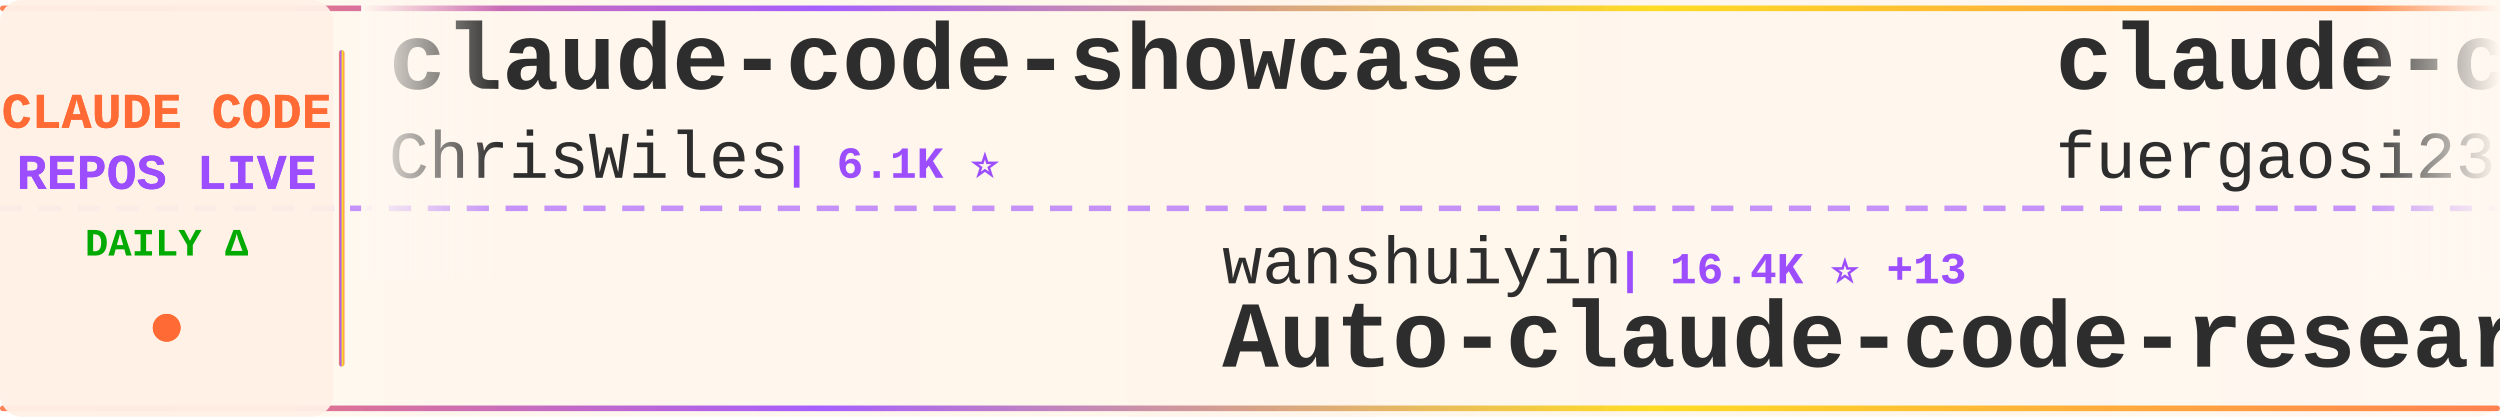
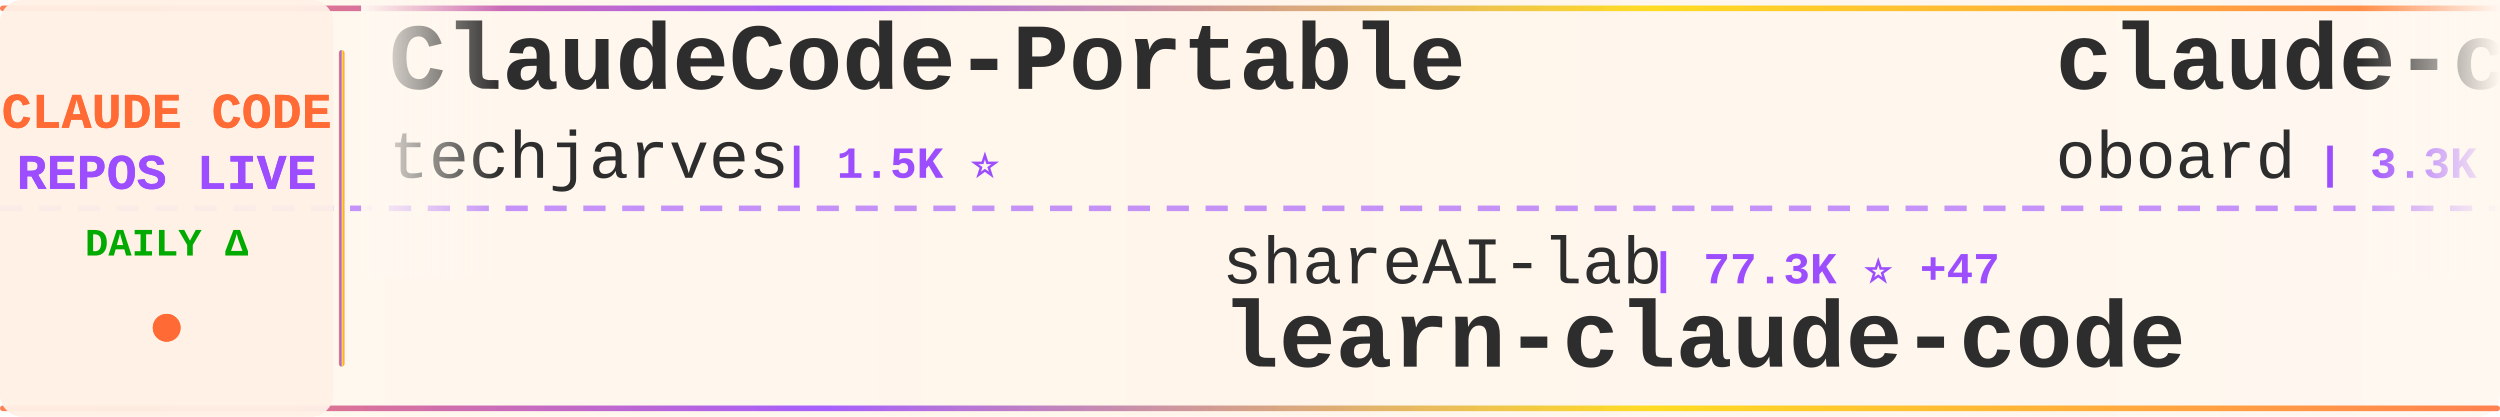
<svg xmlns="http://www.w3.org/2000/svg" width="900" height="150">
  <defs>
    <linearGradient id="tickerBg" x1="0%" y1="0%" x2="100%" y2="0%">
      <stop offset="0%" style="stop-color:#fff8f0;stop-opacity:0.98" />
      <stop offset="50%" style="stop-color:#fff5eb;stop-opacity:1" />
      <stop offset="100%" style="stop-color:#fff8f0;stop-opacity:0.98" />
    </linearGradient>
    <linearGradient id="borderGrad" x1="0%" y1="0%" x2="100%" y2="0%">
      <stop offset="0%" style="stop-color:#FF6B35;stop-opacity:0.85">
        <animate attributeName="stop-opacity" values="0.85;1;0.85" dur="2s" repeatCount="indefinite" />
      </stop>
      <stop offset="33%" style="stop-color:#9C4EFF;stop-opacity:0.9">
        <animate attributeName="stop-opacity" values="0.9;1;0.9" dur="2.2s" repeatCount="indefinite" />
      </stop>
      <stop offset="66%" style="stop-color:#FFD700;stop-opacity:0.85">
        <animate attributeName="stop-opacity" values="0.85;1;0.85" dur="1.8s" repeatCount="indefinite" />
      </stop>
      <stop offset="100%" style="stop-color:#FF6B35;stop-opacity:0.85">
        <animate attributeName="stop-opacity" values="0.85;1;0.85" dur="2s" repeatCount="indefinite" />
      </stop>
    </linearGradient>
    <filter id="textGlow">
      <feGaussianBlur stdDeviation="0.15" result="coloredBlur" />
      <feMerge>
        <feMergeNode in="coloredBlur" />
        <feMergeNode in="SourceGraphic" />
      </feMerge>
    </filter>
    <filter id="metricGlow">
      <feGaussianBlur stdDeviation="0.2" result="coloredBlur" />
      <feMerge>
        <feMergeNode in="coloredBlur" />
        <feMergeNode in="SourceGraphic" />
      </feMerge>
    </filter>
    <linearGradient id="leftFade" x1="0%" y1="0%" x2="100%" y2="0%">
      <stop offset="0%" style="stop-color:#fff8f0;stop-opacity:1" />
      <stop offset="100%" style="stop-color:#fff8f0;stop-opacity:0" />
    </linearGradient>
    <linearGradient id="rightFade" x1="0%" y1="0%" x2="100%" y2="0%">
      <stop offset="0%" style="stop-color:#fff8f0;stop-opacity:0" />
      <stop offset="100%" style="stop-color:#fff8f0;stop-opacity:1" />
    </linearGradient>
  </defs>
  <rect width="900" height="150" fill="url(#tickerBg)" rx="8" />
  <rect x="0" y="2" width="900" height="2" fill="url(#borderGrad)" rx="1" />
  <rect x="0" y="146" width="900" height="2" fill="url(#borderGrad)" rx="1" />
  <line x1="0" y1="75" x2="900" y2="75" stroke="#9C4EFF" stroke-width="2" stroke-dasharray="8 6" opacity="0.6" />
  <rect x="0" y="0" width="120" height="150" fill="#fff0e6" opacity="0.95" rx="8" />
  <text x="60" y="46" font-family="'Courier New', monospace" font-size="18" font-weight="bold" fill="#FF6B35" text-anchor="middle" filter="url(#textGlow)">
    CLAUDE CODE
  </text>
  <text x="60" y="68" font-family="'Courier New', monospace" font-size="18" font-weight="bold" fill="#9C4EFF" text-anchor="middle" filter="url(#textGlow)">
    REPOS LIVE
  </text>
  <text x="60" y="92" font-family="'Courier New', monospace" font-size="14" font-weight="bold" fill="#00aa00" text-anchor="middle">
    DAILY Δ
  </text>
  <circle cx="60" cy="118" r="5" fill="#FF6B35" filter="url(#metricGlow)">
    <animate attributeName="r" values="4;6;4" dur="1.5s" repeatCount="indefinite" />
    <animate attributeName="opacity" values="0.6;1;0.6" dur="1.5s" repeatCount="indefinite" />
  </circle>
  <rect x="122" y="18" width="2" height="114" fill="url(#borderGrad)" rx="1" />
  <clipPath id="tickerClip">
    <rect x="130" y="0" width="770" height="150" />
  </clipPath>
  <g clip-path="url(#tickerClip)">
    <g id="tickerItems">
      <animateTransform attributeName="transform" attributeType="XML" type="translate" from="0 0" to="-3000 0" dur="54s" repeatCount="indefinite" />
      <g transform="translate(0, 0)">
-         <text x="140" y="32" font-family="'Courier New', monospace" font-size="34" font-weight="bold" fill="#2d2d2d">claude-code-showcase</text>
-         <text x="140" y="64" font-family="'Courier New', monospace" font-size="24" font-weight="normal" fill="#2d2d2d" opacity="1.0">ChrisWiles</text>
-         <text x="282" y="64" font-family="'Courier New', monospace" font-size="16" font-weight="bold" fill="#9C4EFF"> | 6.1K ⭐</text>
+         <text x="140" y="32" font-family="'Courier New', monospace" font-size="34" font-weight="bold" fill="#2d2d2d">ClaudeCode-Portable</text>
+         <text x="140" y="64" font-family="'Courier New', monospace" font-size="24" font-weight="normal" fill="#2d2d2d" opacity="1.0">techjarves</text>
+         <text x="282" y="64" font-family="'Courier New', monospace" font-size="16" font-weight="bold" fill="#9C4EFF"> | 1.5K ⭐</text>
      </g>
      <g transform="translate(300, 0)">
-         <text x="140" y="102" font-family="'Courier New', monospace" font-size="24" font-weight="normal" fill="#2d2d2d" opacity="1.0">wanshuiyin</text>
-         <text x="282" y="102" font-family="'Courier New', monospace" font-size="16" font-weight="bold" fill="#9C4EFF"> | 16.4K ⭐ +13</text>
-         <text x="140" y="132" font-family="'Courier New', monospace" font-size="34" font-weight="bold" fill="#2d2d2d">Auto-claude-code-researc...</text>
+         <text x="140" y="102" font-family="'Courier New', monospace" font-size="24" font-weight="normal" fill="#2d2d2d" opacity="1.0">shareAI-lab</text>
+         <text x="294" y="102" font-family="'Courier New', monospace" font-size="16" font-weight="bold" fill="#9C4EFF"> | 77.3K ⭐ +47</text>
+         <text x="140" y="132" font-family="'Courier New', monospace" font-size="34" font-weight="bold" fill="#2d2d2d">learn-claude-code</text>
      </g>
      <g transform="translate(600, 0)">
-         <text x="140" y="32" font-family="'Courier New', monospace" font-size="34" font-weight="bold" fill="#2d2d2d">claude-code-proxy</text>
-         <text x="140" y="64" font-family="'Courier New', monospace" font-size="24" font-weight="normal" fill="#2d2d2d" opacity="1.0">fuergaosi233</text>
-         <text x="306" y="64" font-family="'Courier New', monospace" font-size="16" font-weight="bold" fill="#9C4EFF"> | 2.8K ⭐</text>
+         <text x="140" y="32" font-family="'Courier New', monospace" font-size="34" font-weight="bold" fill="#2d2d2d">claude-code-rev</text>
+         <text x="140" y="64" font-family="'Courier New', monospace" font-size="24" font-weight="normal" fill="#2d2d2d" opacity="1.0">oboard</text>
+         <text x="234" y="64" font-family="'Courier New', monospace" font-size="16" font-weight="bold" fill="#9C4EFF"> | 3.3K ⭐</text>
      </g>
      <g transform="translate(900, 0)">
-         <text x="140" y="102" font-family="'Courier New', monospace" font-size="24" font-weight="normal" fill="#2d2d2d" opacity="1.0">anthropics</text>
-         <text x="282" y="102" font-family="'Courier New', monospace" font-size="16" font-weight="bold" fill="#9C4EFF"> | 177.4K ⭐ +42</text>
-         <text x="140" y="132" font-family="'Courier New', monospace" font-size="34" font-weight="bold" fill="#2d2d2d">skills</text>
+         <text x="140" y="102" font-family="'Courier New', monospace" font-size="24" font-weight="normal" fill="#2d2d2d" opacity="1.0">ccplugins</text>
+         <text x="270" y="102" font-family="'Courier New', monospace" font-size="16" font-weight="bold" fill="#9C4EFF"> | 948 ⭐ +1</text>
+         <text x="140" y="132" font-family="'Courier New', monospace" font-size="34" font-weight="bold" fill="#2d2d2d">awesome-claude-code-plug...</text>
      </g>
      <g transform="translate(1200, 0)">
-         <text x="140" y="32" font-family="'Courier New', monospace" font-size="34" font-weight="bold" fill="#2d2d2d">Claude-Code</text>
-         <text x="140" y="64" font-family="'Courier New', monospace" font-size="24" font-weight="normal" fill="#2d2d2d" opacity="1.0">OrcaWhisper</text>
-         <text x="294" y="64" font-family="'Courier New', monospace" font-size="16" font-weight="bold" fill="#9C4EFF"> | 99 ⭐</text>
+         <text x="140" y="32" font-family="'Courier New', monospace" font-size="34" font-weight="bold" fill="#2d2d2d">claude-code-best-practic...</text>
+         <text x="140" y="64" font-family="'Courier New', monospace" font-size="24" font-weight="normal" fill="#2d2d2d" opacity="1.0">shanraisshan</text>
+         <text x="306" y="64" font-family="'Courier New', monospace" font-size="16" font-weight="bold" fill="#9C4EFF"> | 66.2K ⭐ +26</text>
      </g>
      <g transform="translate(1500, 0)">
        <text x="140" y="102" font-family="'Courier New', monospace" font-size="24" font-weight="normal" fill="#2d2d2d" opacity="1.0">anthropics</text>
-         <text x="282" y="102" font-family="'Courier New', monospace" font-size="16" font-weight="bold" fill="#9C4EFF"> | 6.3K ⭐ +1</text>
+         <text x="282" y="102" font-family="'Courier New', monospace" font-size="16" font-weight="bold" fill="#9C4EFF"> | 6.3K ⭐ +2</text>
        <text x="140" y="132" font-family="'Courier New', monospace" font-size="34" font-weight="bold" fill="#2d2d2d">claude-code-security-rev...</text>
      </g>
      <g transform="translate(1800, 0)">
-         <text x="140" y="32" font-family="'Courier New', monospace" font-size="34" font-weight="bold" fill="#2d2d2d">claude-code-telegram</text>
-         <text x="140" y="64" font-family="'Courier New', monospace" font-size="24" font-weight="normal" fill="#2d2d2d" opacity="1.0">overwirehq</text>
-         <text x="282" y="64" font-family="'Courier New', monospace" font-size="16" font-weight="bold" fill="#9C4EFF"> | 2.8K ⭐ +2</text>
+         <text x="140" y="32" font-family="'Courier New', monospace" font-size="34" font-weight="bold" fill="#2d2d2d">awesome-claude-code-tool...</text>
+         <text x="140" y="64" font-family="'Courier New', monospace" font-size="24" font-weight="normal" fill="#2d2d2d" opacity="1.0">rohitg00</text>
+         <text x="258" y="64" font-family="'Courier New', monospace" font-size="16" font-weight="bold" fill="#9C4EFF"> | 2.6K ⭐</text>
      </g>
      <g transform="translate(2100, 0)">
-         <text x="140" y="102" font-family="'Courier New', monospace" font-size="24" font-weight="normal" fill="#2d2d2d" opacity="1.0">nicedreamzapp</text>
-         <text x="318" y="102" font-family="'Courier New', monospace" font-size="16" font-weight="bold" fill="#9C4EFF"> | 3.3K ⭐</text>
-         <text x="140" y="132" font-family="'Courier New', monospace" font-size="34" font-weight="bold" fill="#2d2d2d">claude-code-local</text>
+         <text x="140" y="102" font-family="'Courier New', monospace" font-size="24" font-weight="normal" fill="#2d2d2d" opacity="1.0">asgeirtj</text>
+         <text x="258" y="102" font-family="'Courier New', monospace" font-size="16" font-weight="bold" fill="#9C4EFF"> | 67.9K ⭐ +47</text>
+         <text x="140" y="132" font-family="'Courier New', monospace" font-size="34" font-weight="bold" fill="#2d2d2d">system_prompts_leaks</text>
      </g>
      <g transform="translate(2400, 0)">
-         <text x="140" y="32" font-family="'Courier New', monospace" font-size="34" font-weight="bold" fill="#2d2d2d">Claude-code</text>
-         <text x="140" y="64" font-family="'Courier New', monospace" font-size="24" font-weight="normal" fill="#2d2d2d" opacity="1.0">zstmfhy</text>
-         <text x="246" y="64" font-family="'Courier New', monospace" font-size="16" font-weight="bold" fill="#9C4EFF"> | 189 ⭐</text>
+         <text x="140" y="32" font-family="'Courier New', monospace" font-size="34" font-weight="bold" fill="#2d2d2d">Claude-Code</text>
+         <text x="140" y="64" font-family="'Courier New', monospace" font-size="24" font-weight="normal" fill="#2d2d2d" opacity="1.0">KPR111</text>
+         <text x="234" y="64" font-family="'Courier New', monospace" font-size="16" font-weight="bold" fill="#9C4EFF"> | 18 ⭐</text>
      </g>
      <g transform="translate(2700, 0)">
-         <text x="140" y="102" font-family="'Courier New', monospace" font-size="24" font-weight="normal" fill="#2d2d2d" opacity="1.0">jqueryscript</text>
-         <text x="306" y="102" font-family="'Courier New', monospace" font-size="16" font-weight="bold" fill="#9C4EFF"> | 517 ⭐</text>
-         <text x="140" y="132" font-family="'Courier New', monospace" font-size="34" font-weight="bold" fill="#2d2d2d">awesome-claude-code</text>
+         <text x="140" y="102" font-family="'Courier New', monospace" font-size="24" font-weight="normal" fill="#2d2d2d" opacity="1.0">Yuyz0112</text>
+         <text x="258" y="102" font-family="'Courier New', monospace" font-size="16" font-weight="bold" fill="#9C4EFF"> | 2.4K ⭐ -1</text>
+         <text x="140" y="132" font-family="'Courier New', monospace" font-size="34" font-weight="bold" fill="#2d2d2d">claude-code-reverse</text>
      </g>
      <g transform="translate(3000, 0)">
-         <text x="140" y="32" font-family="'Courier New', monospace" font-size="34" font-weight="bold" fill="#2d2d2d">claude-code-showcase</text>
-         <text x="140" y="64" font-family="'Courier New', monospace" font-size="24" font-weight="normal" fill="#2d2d2d" opacity="1.0">ChrisWiles</text>
-         <text x="282" y="64" font-family="'Courier New', monospace" font-size="16" font-weight="bold" fill="#9C4EFF"> | 6.1K ⭐</text>
+         <text x="140" y="32" font-family="'Courier New', monospace" font-size="34" font-weight="bold" fill="#2d2d2d">ClaudeCode-Portable</text>
+         <text x="140" y="64" font-family="'Courier New', monospace" font-size="24" font-weight="normal" fill="#2d2d2d" opacity="1.0">techjarves</text>
+         <text x="282" y="64" font-family="'Courier New', monospace" font-size="16" font-weight="bold" fill="#9C4EFF"> | 1.5K ⭐</text>
      </g>
      <g transform="translate(3300, 0)">
-         <text x="140" y="102" font-family="'Courier New', monospace" font-size="24" font-weight="normal" fill="#2d2d2d" opacity="1.0">wanshuiyin</text>
-         <text x="282" y="102" font-family="'Courier New', monospace" font-size="16" font-weight="bold" fill="#9C4EFF"> | 16.4K ⭐ +13</text>
-         <text x="140" y="132" font-family="'Courier New', monospace" font-size="34" font-weight="bold" fill="#2d2d2d">Auto-claude-code-researc...</text>
+         <text x="140" y="102" font-family="'Courier New', monospace" font-size="24" font-weight="normal" fill="#2d2d2d" opacity="1.0">shareAI-lab</text>
+         <text x="294" y="102" font-family="'Courier New', monospace" font-size="16" font-weight="bold" fill="#9C4EFF"> | 77.3K ⭐ +47</text>
+         <text x="140" y="132" font-family="'Courier New', monospace" font-size="34" font-weight="bold" fill="#2d2d2d">learn-claude-code</text>
      </g>
      <g transform="translate(3600, 0)">
-         <text x="140" y="32" font-family="'Courier New', monospace" font-size="34" font-weight="bold" fill="#2d2d2d">claude-code-proxy</text>
-         <text x="140" y="64" font-family="'Courier New', monospace" font-size="24" font-weight="normal" fill="#2d2d2d" opacity="1.0">fuergaosi233</text>
-         <text x="306" y="64" font-family="'Courier New', monospace" font-size="16" font-weight="bold" fill="#9C4EFF"> | 2.8K ⭐</text>
+         <text x="140" y="32" font-family="'Courier New', monospace" font-size="34" font-weight="bold" fill="#2d2d2d">claude-code-rev</text>
+         <text x="140" y="64" font-family="'Courier New', monospace" font-size="24" font-weight="normal" fill="#2d2d2d" opacity="1.0">oboard</text>
+         <text x="234" y="64" font-family="'Courier New', monospace" font-size="16" font-weight="bold" fill="#9C4EFF"> | 3.3K ⭐</text>
      </g>
      <g transform="translate(3900, 0)">
-         <text x="140" y="102" font-family="'Courier New', monospace" font-size="24" font-weight="normal" fill="#2d2d2d" opacity="1.0">anthropics</text>
-         <text x="282" y="102" font-family="'Courier New', monospace" font-size="16" font-weight="bold" fill="#9C4EFF"> | 177.4K ⭐ +42</text>
-         <text x="140" y="132" font-family="'Courier New', monospace" font-size="34" font-weight="bold" fill="#2d2d2d">skills</text>
+         <text x="140" y="102" font-family="'Courier New', monospace" font-size="24" font-weight="normal" fill="#2d2d2d" opacity="1.0">ccplugins</text>
+         <text x="270" y="102" font-family="'Courier New', monospace" font-size="16" font-weight="bold" fill="#9C4EFF"> | 948 ⭐ +1</text>
+         <text x="140" y="132" font-family="'Courier New', monospace" font-size="34" font-weight="bold" fill="#2d2d2d">awesome-claude-code-plug...</text>
      </g>
    </g>
  </g>
  <rect x="130" y="0" width="50" height="100" fill="url(#leftFade)" />
  <rect x="850" y="0" width="50" height="100" fill="url(#rightFade)" />
</svg>
